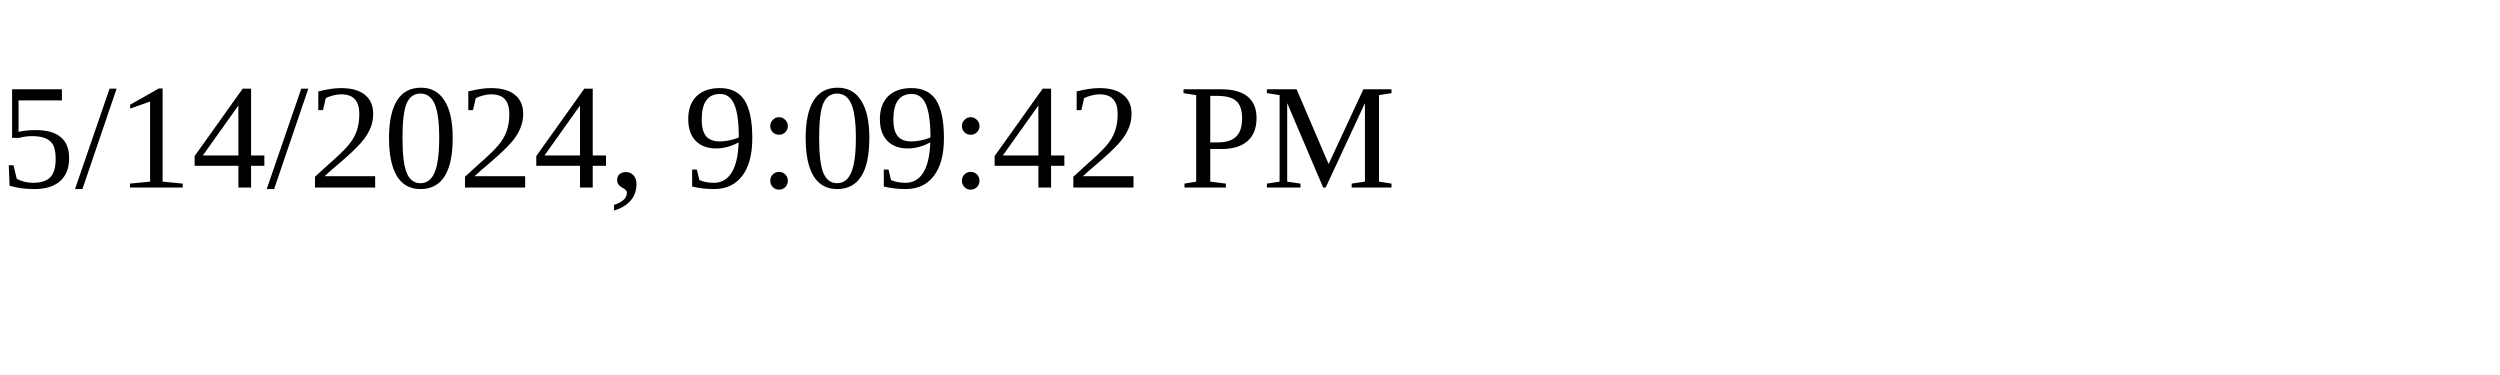
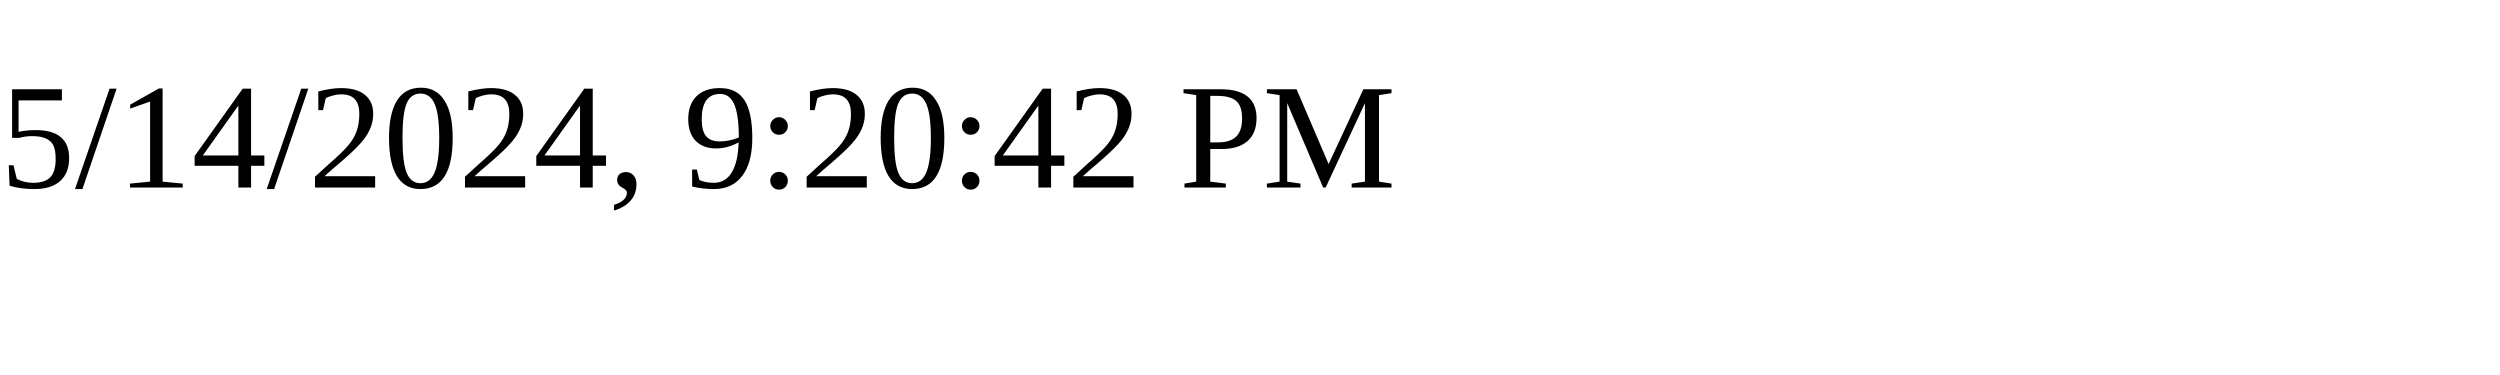
<svg xmlns="http://www.w3.org/2000/svg" height="30" width="200">
-   <text x="0" y="15">5/14/2024, 9:09:42 PM</text>
+   <text x="0" y="15">5/14/2024, 9:20:42 PM</text>
</svg>
